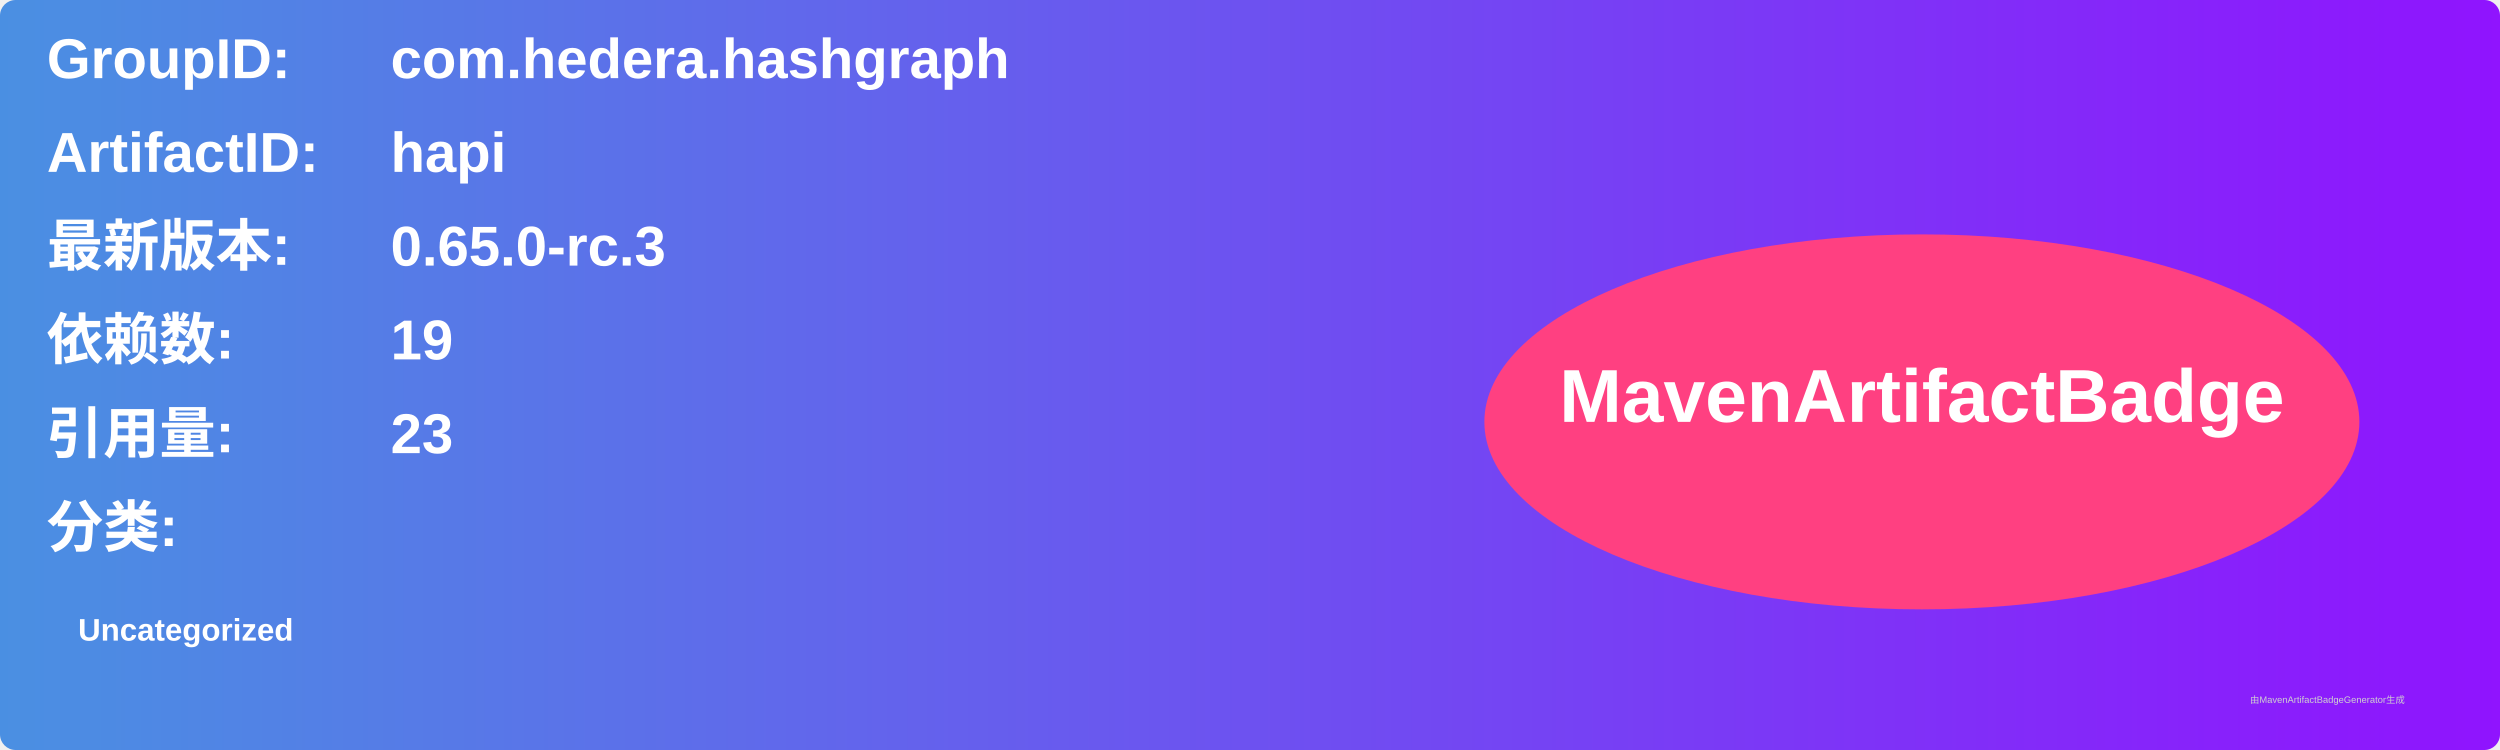
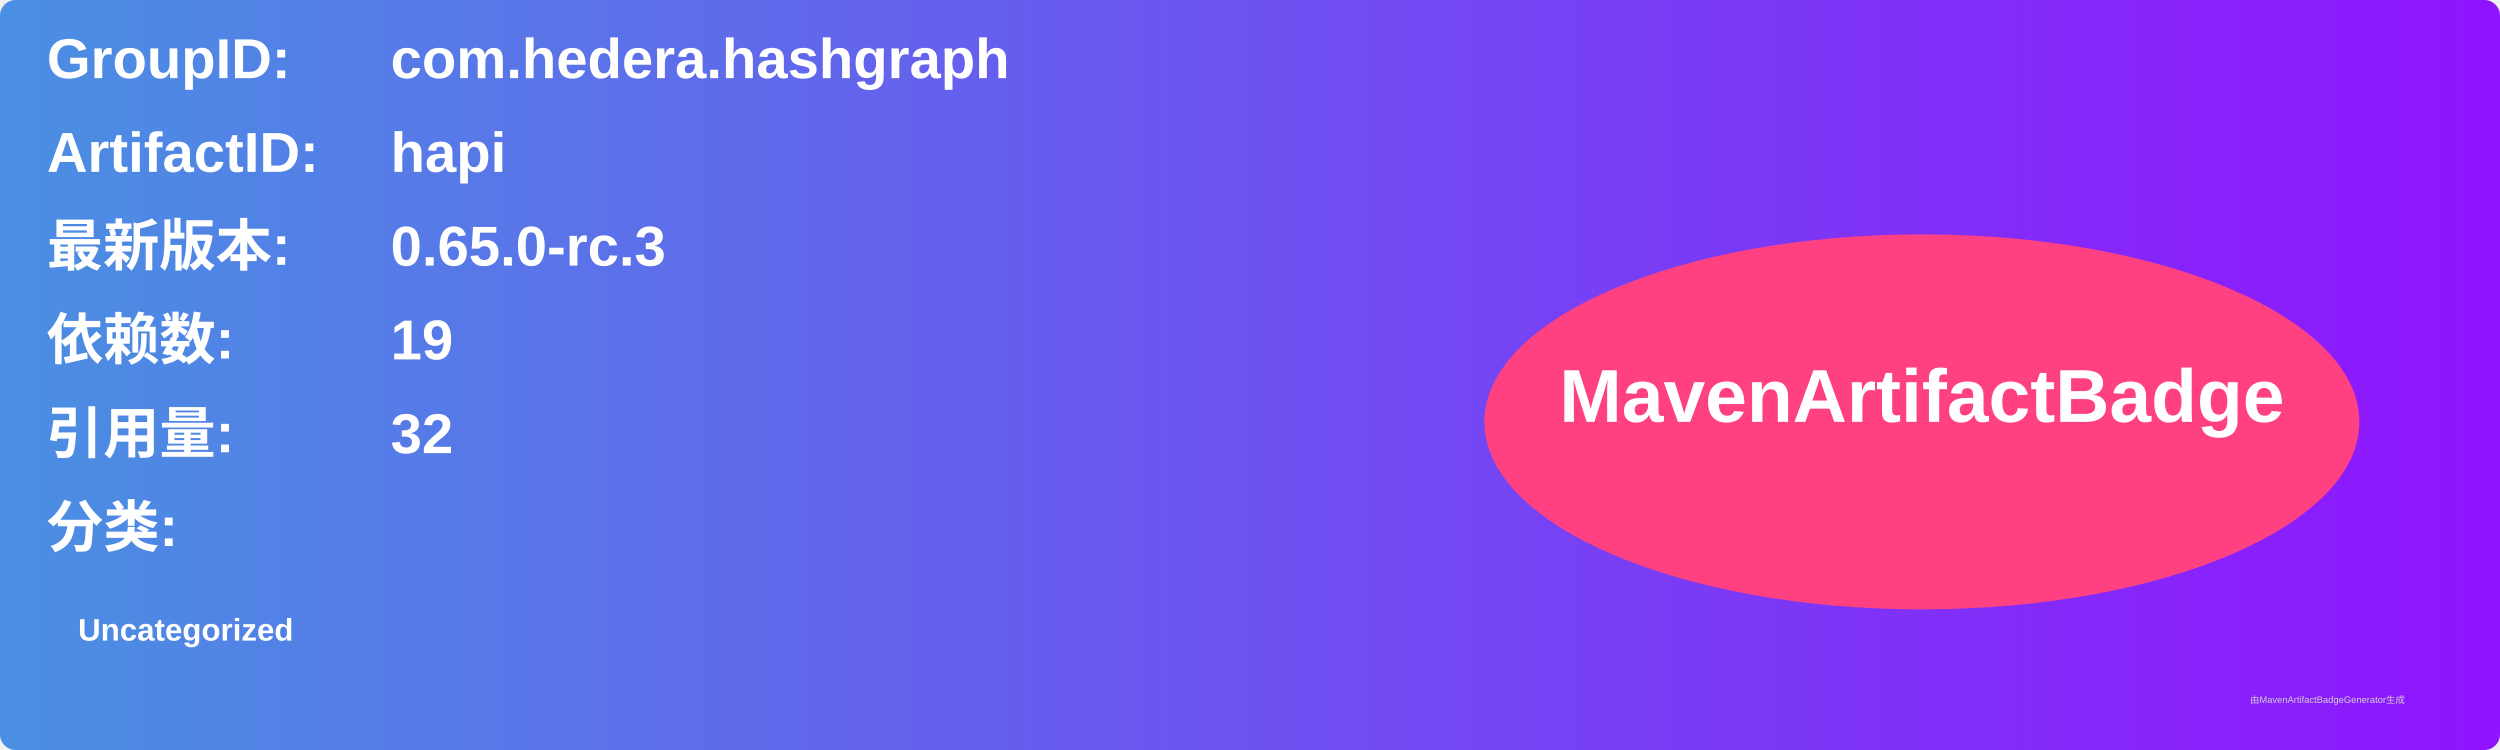
<svg xmlns="http://www.w3.org/2000/svg" width="800" height="240" viewBox="0 0 800 240">
  <linearGradient id="grad" x1="0%" y1="0%" x2="100%" y2="0%">
    <stop offset="0%" stop-color="#4a90e2" />
    <stop offset="100%" stop-color="#9013fe" />
  </linearGradient>
  <rect width="100%" height="100%" rx="5" ry="5" fill="url(#grad)" />
  <g transform="translate(15, 15)">
    <text x="0" y="10" font-family="Arial" font-size="18" fill="white" font-weight="bold" width="260">GroupID:</text>
    <text x="110" y="10" font-family="Arial" font-size="18" fill="white" font-weight="bold" width="460">com.hedera.hashgraph</text>
    <text x="0" y="40" font-family="Arial" font-size="18" fill="white" font-weight="bold" width="260">ArtifactID:</text>
    <text x="110" y="40" font-family="Arial" font-size="18" fill="white" font-weight="bold" width="460">hapi</text>
    <text x="0" y="70" font-family="Arial" font-size="18" fill="white" font-weight="bold">最新版本:</text>
    <text x="110" y="70" font-family="Arial" font-size="18" fill="white" font-weight="bold">
      <tspan font-weight="bold">0.65.0-rc.3</tspan>
    </text>
    <text x="0" y="100" font-family="Arial" font-size="18" fill="white" font-weight="bold">依赖数: </text>
    <text x="110" y="100" font-family="Arial" font-size="18" fill="white">
      <tspan font-weight="bold">19</tspan>
    </text>
    <text x="0" y="130" font-family="Arial" font-size="18" fill="white" font-weight="bold">引用量: </text>
    <text x="110" y="130" font-family="Arial" font-size="18" fill="white">
-       <tspan font-weight="bold">23</tspan>
+       <tspan font-weight="bold">32</tspan>
    </text>
    <text x="0" y="160" font-family="Arial" font-size="18" fill="white" font-weight="bold">分类:</text>
    <text x="10" y="190" font-family="Arial" font-size="10" fill="white">
      <tspan font-weight="bold">Uncategorized</tspan>
    </text>
    <ellipse cx="600" cy="120" rx="140" ry="60" fill="#ff4081" />
    <text x="600" y="120" text-anchor="middle" font-family="Arial" font-size="24" fill="white" font-weight="bold">MavenArtifactBadge</text>
  </g>
  <text x="720" y="225" font-family="Arial" font-size="3" fill="#d0d0d0">由MavenArtifactBadgeGenerator生成</text>
</svg>
